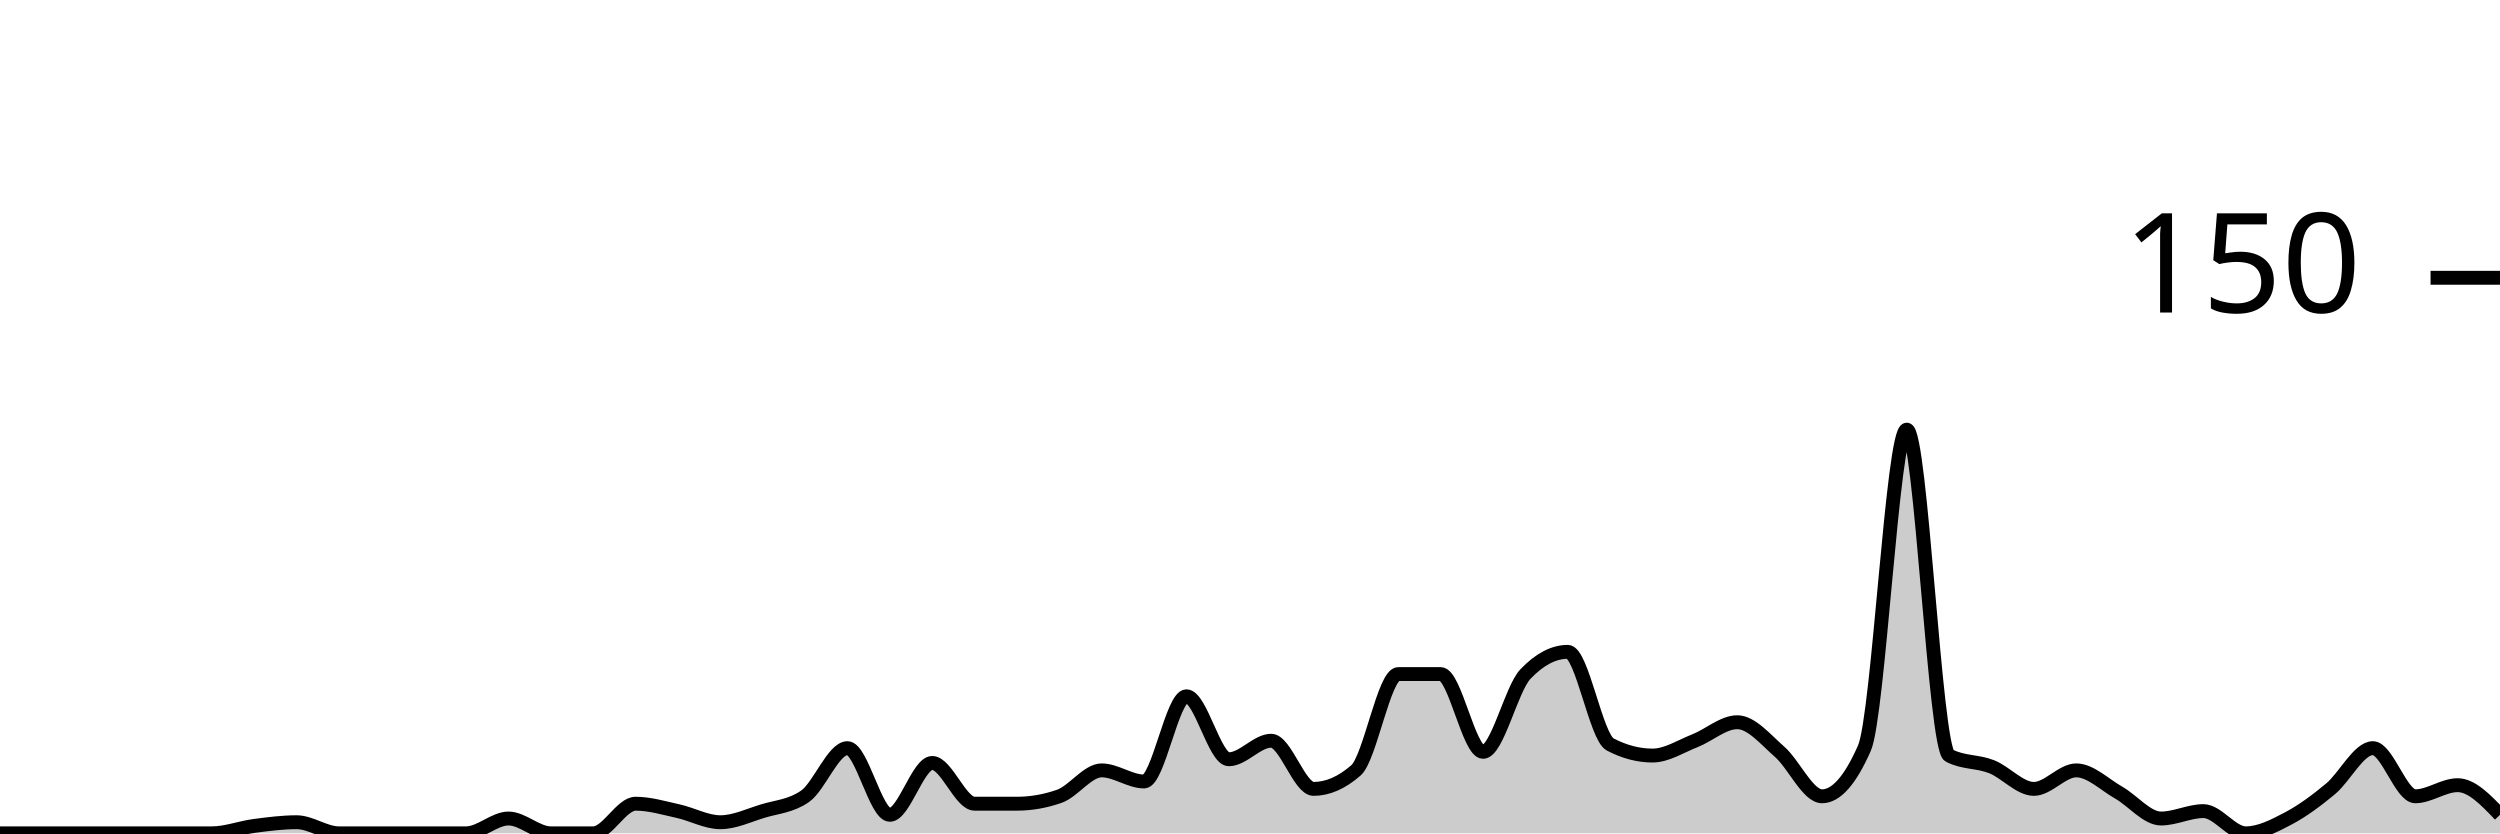
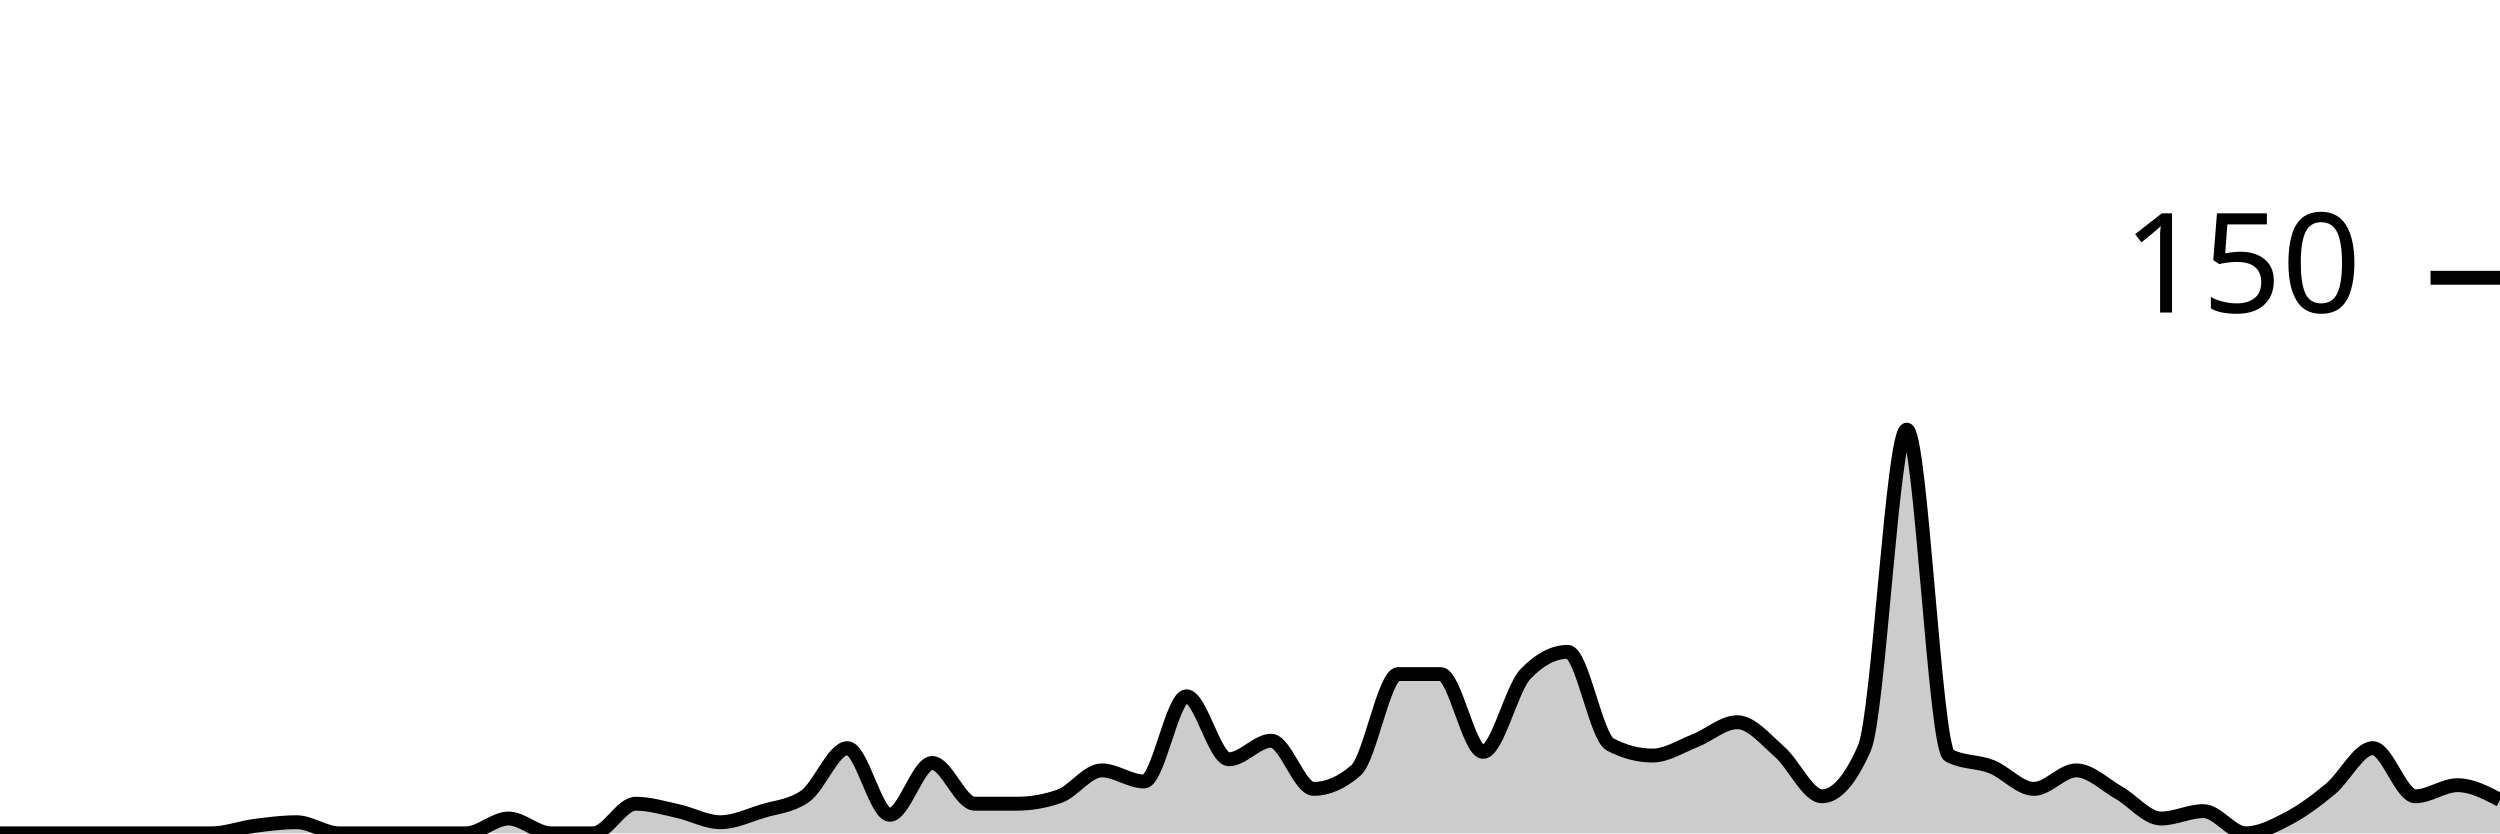
<svg xmlns="http://www.w3.org/2000/svg" viewBox="0 0 180 60">
  <g transform="translate(0,20)">
-     <path class="area" fill="rgba(0, 0, 0, 0.2)" d="M0,40C1.017,40,2.034,40,3.051,40C4.068,40,5.085,40,6.102,40C7.119,40,8.136,40,9.153,40C10.169,40,11.186,40,12.203,40C13.22,40,14.237,40,15.254,40C16.271,40,17.288,39.6,18.305,39.467C19.322,39.333,20.339,39.2,21.356,39.2C22.373,39.2,23.39,40,24.407,40C25.424,40,26.441,40,27.458,40C28.475,40,29.492,40,30.508,40C31.525,40,32.542,40,33.559,40C34.576,40,35.593,38.933,36.61,38.933C37.627,38.933,38.644,40,39.661,40C40.678,40,41.695,40,42.712,40C43.729,40,44.746,37.867,45.763,37.867C46.78,37.867,47.797,38.178,48.814,38.4C49.831,38.622,50.847,39.2,51.864,39.2C52.881,39.2,53.898,38.711,54.915,38.4C55.932,38.089,56.949,38.044,57.966,37.333C58.983,36.622,60,33.867,61.017,33.867C62.034,33.867,63.051,38.667,64.068,38.667C65.085,38.667,66.102,34.933,67.119,34.933C68.136,34.933,69.153,37.867,70.169,37.867C71.186,37.867,72.203,37.867,73.22,37.867C74.237,37.867,75.254,37.689,76.271,37.333C77.288,36.978,78.305,35.467,79.322,35.467C80.339,35.467,81.356,36.267,82.373,36.267C83.39,36.267,84.407,30.133,85.424,30.133C86.441,30.133,87.458,34.667,88.475,34.667C89.492,34.667,90.508,33.333,91.525,33.333C92.542,33.333,93.559,36.8,94.576,36.8C95.593,36.8,96.61,36.356,97.627,35.467C98.644,34.578,99.661,28.533,100.678,28.533C101.695,28.533,102.712,28.533,103.729,28.533C104.746,28.533,105.763,34.133,106.78,34.133C107.797,34.133,108.814,29.6,109.831,28.533C110.847,27.467,111.864,26.933,112.881,26.933C113.898,26.933,114.915,33.067,115.932,33.6C116.949,34.133,117.966,34.4,118.983,34.4C120,34.4,121.017,33.733,122.034,33.333C123.051,32.933,124.068,32,125.085,32C126.102,32,127.119,33.244,128.136,34.133C129.153,35.022,130.169,37.333,131.186,37.333C132.203,37.333,133.22,36.178,134.237,33.867C135.254,31.556,136.271,10.933,137.288,10.933C138.305,10.933,139.322,33.867,140.339,34.4C141.356,34.933,142.373,34.8,143.39,35.2C144.407,35.6,145.424,36.8,146.441,36.8C147.458,36.8,148.475,35.467,149.492,35.467C150.508,35.467,151.525,36.489,152.542,37.067C153.559,37.644,154.576,38.933,155.593,38.933C156.61,38.933,157.627,38.4,158.644,38.4C159.661,38.4,160.678,40,161.695,40C162.712,40,163.729,39.467,164.746,38.933C165.763,38.4,166.78,37.644,167.797,36.8C168.814,35.956,169.831,33.867,170.847,33.867C171.864,33.867,172.881,37.333,173.898,37.333C174.915,37.333,175.932,36.533,176.949,36.533C177.966,36.533,178.983,37.6,180,38.667L180,40C178.983,40,177.966,40,176.949,40C175.932,40,174.915,40,173.898,40C172.881,40,171.864,40,170.847,40C169.831,40,168.814,40,167.797,40C166.78,40,165.763,40,164.746,40C163.729,40,162.712,40,161.695,40C160.678,40,159.661,40,158.644,40C157.627,40,156.61,40,155.593,40C154.576,40,153.559,40,152.542,40C151.525,40,150.508,40,149.492,40C148.475,40,147.458,40,146.441,40C145.424,40,144.407,40,143.39,40C142.373,40,141.356,40,140.339,40C139.322,40,138.305,40,137.288,40C136.271,40,135.254,40,134.237,40C133.22,40,132.203,40,131.186,40C130.169,40,129.153,40,128.136,40C127.119,40,126.102,40,125.085,40C124.068,40,123.051,40,122.034,40C121.017,40,120,40,118.983,40C117.966,40,116.949,40,115.932,40C114.915,40,113.898,40,112.881,40C111.864,40,110.847,40,109.831,40C108.814,40,107.797,40,106.78,40C105.763,40,104.746,40,103.729,40C102.712,40,101.695,40,100.678,40C99.661,40,98.644,40,97.627,40C96.61,40,95.593,40,94.576,40C93.559,40,92.542,40,91.525,40C90.508,40,89.492,40,88.475,40C87.458,40,86.441,40,85.424,40C84.407,40,83.39,40,82.373,40C81.356,40,80.339,40,79.322,40C78.305,40,77.288,40,76.271,40C75.254,40,74.237,40,73.22,40C72.203,40,71.186,40,70.169,40C69.153,40,68.136,40,67.119,40C66.102,40,65.085,40,64.068,40C63.051,40,62.034,40,61.017,40C60,40,58.983,40,57.966,40C56.949,40,55.932,40,54.915,40C53.898,40,52.881,40,51.864,40C50.847,40,49.831,40,48.814,40C47.797,40,46.78,40,45.763,40C44.746,40,43.729,40,42.712,40C41.695,40,40.678,40,39.661,40C38.644,40,37.627,40,36.61,40C35.593,40,34.576,40,33.559,40C32.542,40,31.525,40,30.508,40C29.492,40,28.475,40,27.458,40C26.441,40,25.424,40,24.407,40C23.39,40,22.373,40,21.356,40C20.339,40,19.322,40,18.305,40C17.288,40,16.271,40,15.254,40C14.237,40,13.22,40,12.203,40C11.186,40,10.169,40,9.153,40C8.136,40,7.119,40,6.102,40C5.085,40,4.068,40,3.051,40C2.034,40,1.017,40,0,40Z" />
-     <path class="line" stroke="black" fill="none" d="M0,40C1.017,40,2.034,40,3.051,40C4.068,40,5.085,40,6.102,40C7.119,40,8.136,40,9.153,40C10.169,40,11.186,40,12.203,40C13.22,40,14.237,40,15.254,40C16.271,40,17.288,39.6,18.305,39.467C19.322,39.333,20.339,39.2,21.356,39.2C22.373,39.2,23.39,40,24.407,40C25.424,40,26.441,40,27.458,40C28.475,40,29.492,40,30.508,40C31.525,40,32.542,40,33.559,40C34.576,40,35.593,38.933,36.61,38.933C37.627,38.933,38.644,40,39.661,40C40.678,40,41.695,40,42.712,40C43.729,40,44.746,37.867,45.763,37.867C46.78,37.867,47.797,38.178,48.814,38.4C49.831,38.622,50.847,39.2,51.864,39.2C52.881,39.2,53.898,38.711,54.915,38.4C55.932,38.089,56.949,38.044,57.966,37.333C58.983,36.622,60,33.867,61.017,33.867C62.034,33.867,63.051,38.667,64.068,38.667C65.085,38.667,66.102,34.933,67.119,34.933C68.136,34.933,69.153,37.867,70.169,37.867C71.186,37.867,72.203,37.867,73.22,37.867C74.237,37.867,75.254,37.689,76.271,37.333C77.288,36.978,78.305,35.467,79.322,35.467C80.339,35.467,81.356,36.267,82.373,36.267C83.39,36.267,84.407,30.133,85.424,30.133C86.441,30.133,87.458,34.667,88.475,34.667C89.492,34.667,90.508,33.333,91.525,33.333C92.542,33.333,93.559,36.8,94.576,36.8C95.593,36.8,96.61,36.356,97.627,35.467C98.644,34.578,99.661,28.533,100.678,28.533C101.695,28.533,102.712,28.533,103.729,28.533C104.746,28.533,105.763,34.133,106.78,34.133C107.797,34.133,108.814,29.6,109.831,28.533C110.847,27.467,111.864,26.933,112.881,26.933C113.898,26.933,114.915,33.067,115.932,33.6C116.949,34.133,117.966,34.4,118.983,34.4C120,34.4,121.017,33.733,122.034,33.333C123.051,32.933,124.068,32,125.085,32C126.102,32,127.119,33.244,128.136,34.133C129.153,35.022,130.169,37.333,131.186,37.333C132.203,37.333,133.22,36.178,134.237,33.867C135.254,31.556,136.271,10.933,137.288,10.933C138.305,10.933,139.322,33.867,140.339,34.4C141.356,34.933,142.373,34.8,143.39,35.2C144.407,35.6,145.424,36.8,146.441,36.8C147.458,36.8,148.475,35.467,149.492,35.467C150.508,35.467,151.525,36.489,152.542,37.067C153.559,37.644,154.576,38.933,155.593,38.933C156.61,38.933,157.627,38.4,158.644,38.4C159.661,38.4,160.678,40,161.695,40C162.712,40,163.729,39.467,164.746,38.933C165.763,38.4,166.78,37.644,167.797,36.8C168.814,35.956,169.831,33.867,170.847,33.867C171.864,33.867,172.881,37.333,173.898,37.333C174.915,37.333,175.932,36.533,176.949,36.533C177.966,36.533,178.983,37.6,180,38.667" />
+     <path class="area" fill="rgba(0, 0, 0, 0.2)" d="M0,40C1.017,40,2.034,40,3.051,40C4.068,40,5.085,40,6.102,40C7.119,40,8.136,40,9.153,40C10.169,40,11.186,40,12.203,40C13.22,40,14.237,40,15.254,40C16.271,40,17.288,39.6,18.305,39.467C19.322,39.333,20.339,39.2,21.356,39.2C22.373,39.2,23.39,40,24.407,40C25.424,40,26.441,40,27.458,40C28.475,40,29.492,40,30.508,40C31.525,40,32.542,40,33.559,40C34.576,40,35.593,38.933,36.61,38.933C37.627,38.933,38.644,40,39.661,40C40.678,40,41.695,40,42.712,40C43.729,40,44.746,37.867,45.763,37.867C46.78,37.867,47.797,38.178,48.814,38.4C49.831,38.622,50.847,39.2,51.864,39.2C52.881,39.2,53.898,38.711,54.915,38.4C55.932,38.089,56.949,38.044,57.966,37.333C58.983,36.622,60,33.867,61.017,33.867C62.034,33.867,63.051,38.667,64.068,38.667C65.085,38.667,66.102,34.933,67.119,34.933C68.136,34.933,69.153,37.867,70.169,37.867C71.186,37.867,72.203,37.867,73.22,37.867C74.237,37.867,75.254,37.689,76.271,37.333C77.288,36.978,78.305,35.467,79.322,35.467C80.339,35.467,81.356,36.267,82.373,36.267C83.39,36.267,84.407,30.133,85.424,30.133C86.441,30.133,87.458,34.667,88.475,34.667C89.492,34.667,90.508,33.333,91.525,33.333C92.542,33.333,93.559,36.8,94.576,36.8C95.593,36.8,96.61,36.356,97.627,35.467C98.644,34.578,99.661,28.533,100.678,28.533C101.695,28.533,102.712,28.533,103.729,28.533C104.746,28.533,105.763,34.133,106.78,34.133C107.797,34.133,108.814,29.6,109.831,28.533C110.847,27.467,111.864,26.933,112.881,26.933C113.898,26.933,114.915,33.067,115.932,33.6C116.949,34.133,117.966,34.4,118.983,34.4C120,34.4,121.017,33.733,122.034,33.333C123.051,32.933,124.068,32,125.085,32C126.102,32,127.119,33.244,128.136,34.133C129.153,35.022,130.169,37.333,131.186,37.333C132.203,37.333,133.22,36.178,134.237,33.867C135.254,31.556,136.271,10.933,137.288,10.933C138.305,10.933,139.322,33.867,140.339,34.4C141.356,34.933,142.373,34.8,143.39,35.2C144.407,35.6,145.424,36.8,146.441,36.8C147.458,36.8,148.475,35.467,149.492,35.467C150.508,35.467,151.525,36.489,152.542,37.067C153.559,37.644,154.576,38.933,155.593,38.933C156.61,38.933,157.627,38.4,158.644,38.4C159.661,38.4,160.678,40,161.695,40C162.712,40,163.729,39.467,164.746,38.933C165.763,38.4,166.78,37.644,167.797,36.8C168.814,35.956,169.831,33.867,170.847,33.867C171.864,33.867,172.881,37.333,173.898,37.333C174.915,37.333,175.932,36.533,176.949,36.533C177.966,36.533,178.983,37.067,180,37.6L180,40C178.983,40,177.966,40,176.949,40C175.932,40,174.915,40,173.898,40C172.881,40,171.864,40,170.847,40C169.831,40,168.814,40,167.797,40C166.78,40,165.763,40,164.746,40C163.729,40,162.712,40,161.695,40C160.678,40,159.661,40,158.644,40C157.627,40,156.61,40,155.593,40C154.576,40,153.559,40,152.542,40C151.525,40,150.508,40,149.492,40C148.475,40,147.458,40,146.441,40C145.424,40,144.407,40,143.39,40C142.373,40,141.356,40,140.339,40C139.322,40,138.305,40,137.288,40C136.271,40,135.254,40,134.237,40C133.22,40,132.203,40,131.186,40C130.169,40,129.153,40,128.136,40C127.119,40,126.102,40,125.085,40C124.068,40,123.051,40,122.034,40C121.017,40,120,40,118.983,40C117.966,40,116.949,40,115.932,40C114.915,40,113.898,40,112.881,40C111.864,40,110.847,40,109.831,40C108.814,40,107.797,40,106.78,40C105.763,40,104.746,40,103.729,40C102.712,40,101.695,40,100.678,40C99.661,40,98.644,40,97.627,40C96.61,40,95.593,40,94.576,40C93.559,40,92.542,40,91.525,40C90.508,40,89.492,40,88.475,40C87.458,40,86.441,40,85.424,40C84.407,40,83.39,40,82.373,40C81.356,40,80.339,40,79.322,40C78.305,40,77.288,40,76.271,40C75.254,40,74.237,40,73.22,40C72.203,40,71.186,40,70.169,40C69.153,40,68.136,40,67.119,40C66.102,40,65.085,40,64.068,40C63.051,40,62.034,40,61.017,40C60,40,58.983,40,57.966,40C56.949,40,55.932,40,54.915,40C53.898,40,52.881,40,51.864,40C50.847,40,49.831,40,48.814,40C47.797,40,46.78,40,45.763,40C44.746,40,43.729,40,42.712,40C41.695,40,40.678,40,39.661,40C38.644,40,37.627,40,36.61,40C35.593,40,34.576,40,33.559,40C32.542,40,31.525,40,30.508,40C29.492,40,28.475,40,27.458,40C26.441,40,25.424,40,24.407,40C23.39,40,22.373,40,21.356,40C20.339,40,19.322,40,18.305,40C17.288,40,16.271,40,15.254,40C14.237,40,13.22,40,12.203,40C11.186,40,10.169,40,9.153,40C8.136,40,7.119,40,6.102,40C5.085,40,4.068,40,3.051,40C2.034,40,1.017,40,0,40Z" />
+     <path class="line" stroke="black" fill="none" d="M0,40C1.017,40,2.034,40,3.051,40C4.068,40,5.085,40,6.102,40C7.119,40,8.136,40,9.153,40C10.169,40,11.186,40,12.203,40C13.22,40,14.237,40,15.254,40C16.271,40,17.288,39.6,18.305,39.467C19.322,39.333,20.339,39.2,21.356,39.2C22.373,39.2,23.39,40,24.407,40C25.424,40,26.441,40,27.458,40C28.475,40,29.492,40,30.508,40C31.525,40,32.542,40,33.559,40C34.576,40,35.593,38.933,36.61,38.933C37.627,38.933,38.644,40,39.661,40C40.678,40,41.695,40,42.712,40C43.729,40,44.746,37.867,45.763,37.867C46.78,37.867,47.797,38.178,48.814,38.4C49.831,38.622,50.847,39.2,51.864,39.2C52.881,39.2,53.898,38.711,54.915,38.4C55.932,38.089,56.949,38.044,57.966,37.333C58.983,36.622,60,33.867,61.017,33.867C62.034,33.867,63.051,38.667,64.068,38.667C65.085,38.667,66.102,34.933,67.119,34.933C68.136,34.933,69.153,37.867,70.169,37.867C71.186,37.867,72.203,37.867,73.22,37.867C74.237,37.867,75.254,37.689,76.271,37.333C77.288,36.978,78.305,35.467,79.322,35.467C80.339,35.467,81.356,36.267,82.373,36.267C83.39,36.267,84.407,30.133,85.424,30.133C86.441,30.133,87.458,34.667,88.475,34.667C89.492,34.667,90.508,33.333,91.525,33.333C92.542,33.333,93.559,36.8,94.576,36.8C95.593,36.8,96.61,36.356,97.627,35.467C98.644,34.578,99.661,28.533,100.678,28.533C101.695,28.533,102.712,28.533,103.729,28.533C104.746,28.533,105.763,34.133,106.78,34.133C107.797,34.133,108.814,29.6,109.831,28.533C110.847,27.467,111.864,26.933,112.881,26.933C113.898,26.933,114.915,33.067,115.932,33.6C116.949,34.133,117.966,34.4,118.983,34.4C120,34.4,121.017,33.733,122.034,33.333C123.051,32.933,124.068,32,125.085,32C126.102,32,127.119,33.244,128.136,34.133C129.153,35.022,130.169,37.333,131.186,37.333C132.203,37.333,133.22,36.178,134.237,33.867C135.254,31.556,136.271,10.933,137.288,10.933C138.305,10.933,139.322,33.867,140.339,34.4C141.356,34.933,142.373,34.8,143.39,35.2C144.407,35.6,145.424,36.8,146.441,36.8C147.458,36.8,148.475,35.467,149.492,35.467C150.508,35.467,151.525,36.489,152.542,37.067C153.559,37.644,154.576,38.933,155.593,38.933C156.61,38.933,157.627,38.4,158.644,38.4C159.661,38.4,160.678,40,161.695,40C162.712,40,163.729,39.467,164.746,38.933C165.763,38.4,166.78,37.644,167.797,36.8C168.814,35.956,169.831,33.867,170.847,33.867C171.864,33.867,172.881,37.333,173.898,37.333C174.915,37.333,175.932,36.533,176.949,36.533C177.966,36.533,178.983,37.067,180,37.6" />
    <path class="axis-ceiling" stroke-width="1" stroke="black" fill="none" d="M175,0L180,0" />
    <text class="axis-ceiling-label" font-family="sans-serif" text-anchor="end" font-size="10px" x="170" y="2.5">150</text>
  </g>
</svg>
